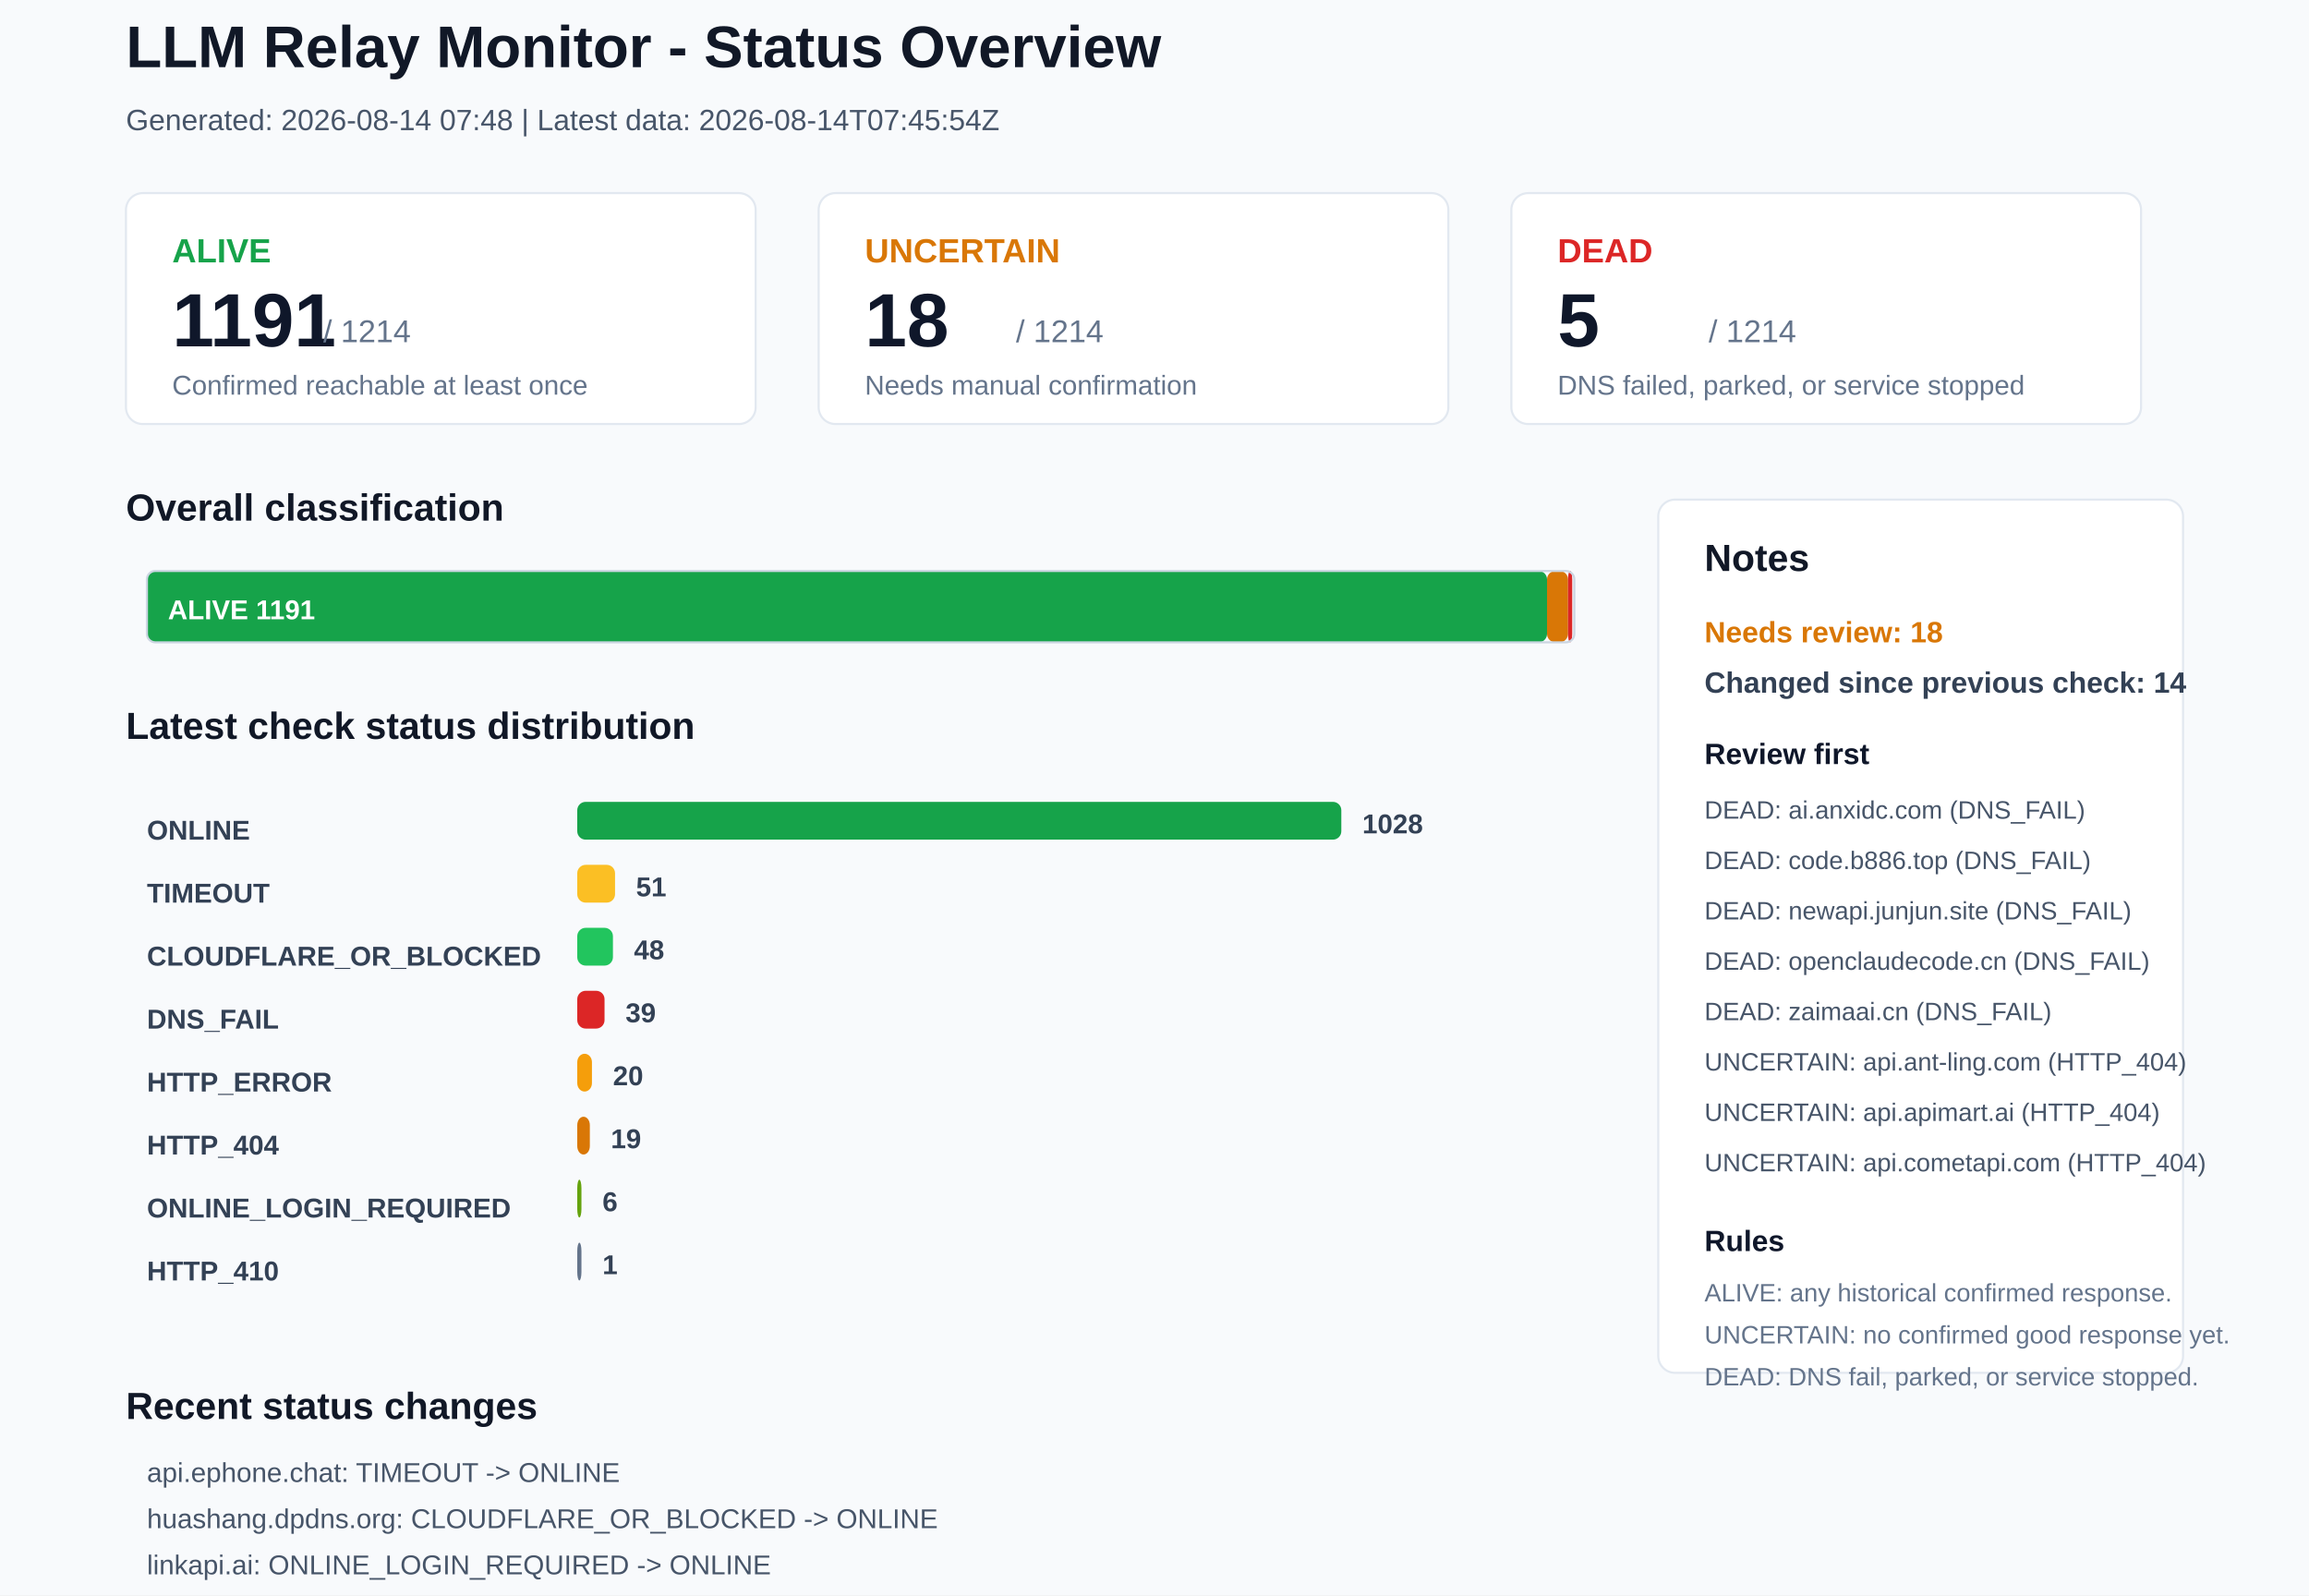
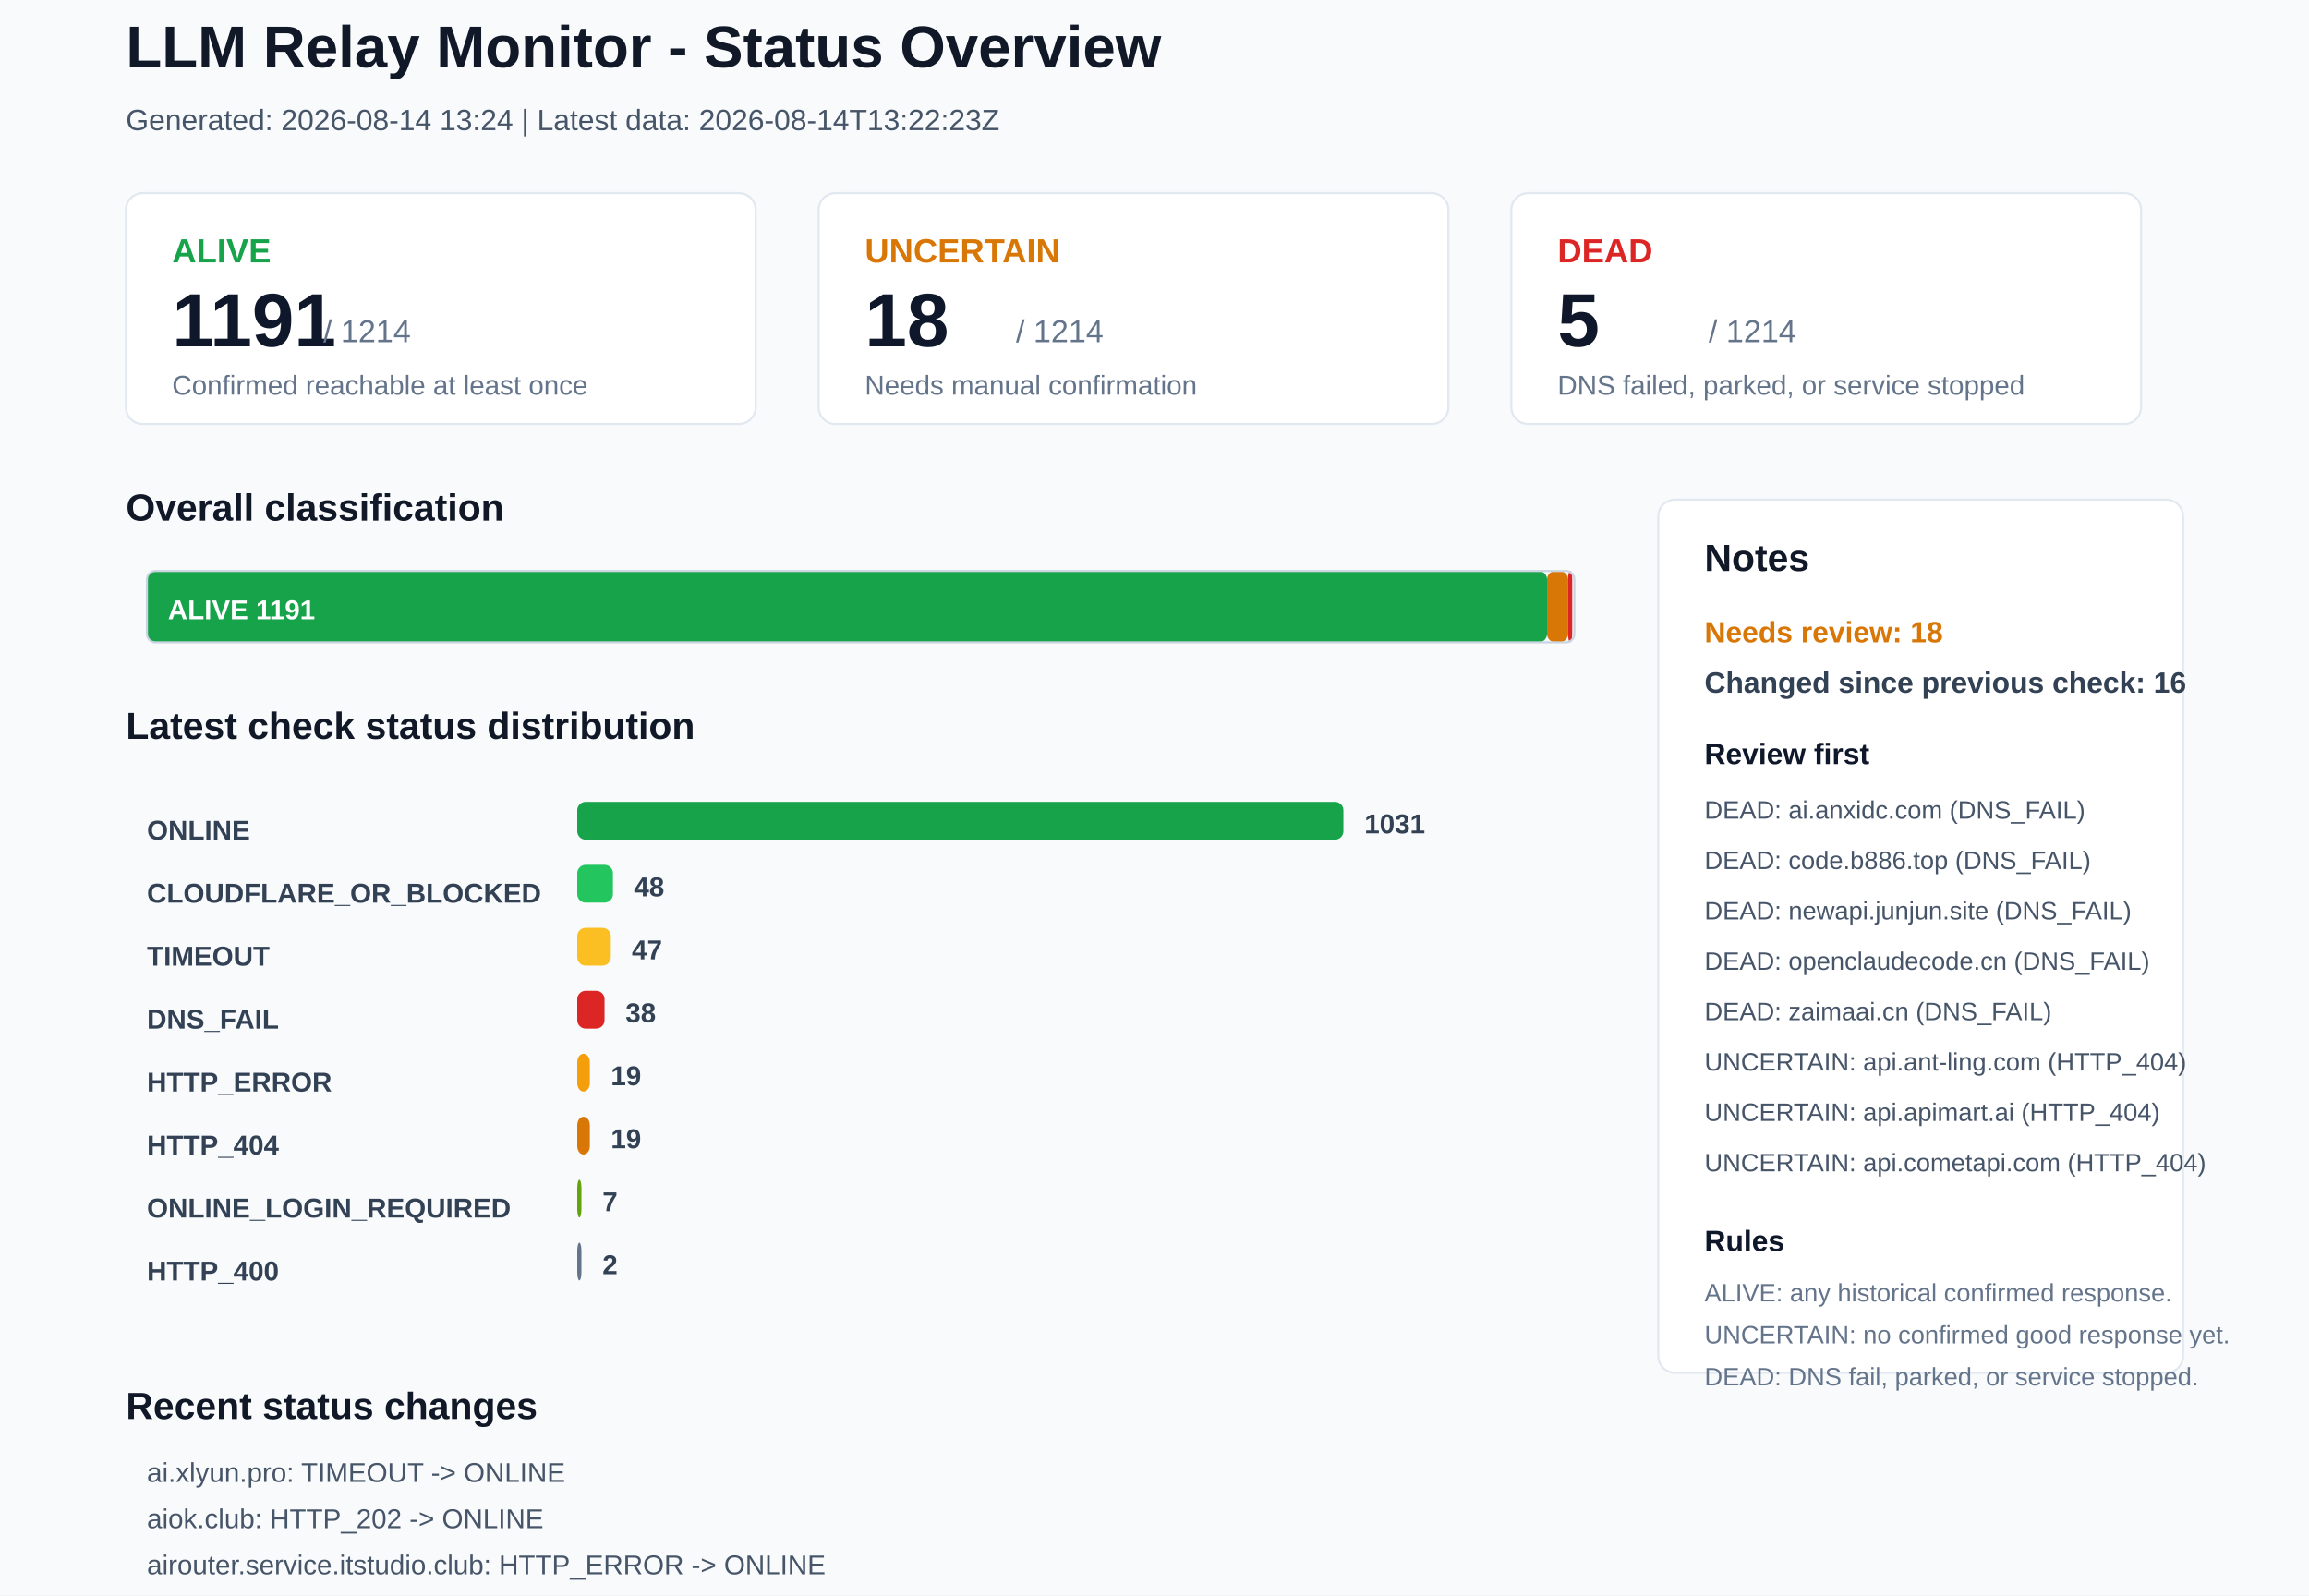
<svg xmlns="http://www.w3.org/2000/svg" width="1100" height="760" viewBox="0 0 1100 760">
  <rect x="0" y="0" width="1100" height="760" rx="0" fill="#F8FAFC" stroke="none" />
  <text x="60" y="32" font-family="Arial, sans-serif" font-size="28" font-weight="700" fill="#111827">LLM Relay Monitor - Status Overview</text>
-   <text x="60" y="62" font-family="Arial, sans-serif" font-size="14" font-weight="400" fill="#475569">Generated: 2026-08-14 07:48 | Latest data: 2026-08-14T07:45:54Z</text>
+   <text x="60" y="62" font-family="Arial, sans-serif" font-size="14" font-weight="400" fill="#475569">Generated: 2026-08-14 13:24 | Latest data: 2026-08-14T13:22:23Z</text>
  <rect x="60" y="92" width="300" height="110" rx="8" fill="#FFFFFF" stroke="#E2E8F0" />
  <text x="82" y="125" font-family="Arial, sans-serif" font-size="16" font-weight="700" fill="#16A34A">ALIVE</text>
  <text x="82" y="165" font-family="Arial, sans-serif" font-size="36" font-weight="700" fill="#0F172A">1191</text>
  <text x="154" y="163" font-family="Arial, sans-serif" font-size="15" font-weight="400" fill="#64748B">/ 1214</text>
  <text x="82" y="188" font-family="Arial, sans-serif" font-size="13" font-weight="400" fill="#64748B">Confirmed reachable at least once</text>
  <rect x="390" y="92" width="300" height="110" rx="8" fill="#FFFFFF" stroke="#E2E8F0" />
  <text x="412" y="125" font-family="Arial, sans-serif" font-size="16" font-weight="700" fill="#D97706">UNCERTAIN</text>
  <text x="412" y="165" font-family="Arial, sans-serif" font-size="36" font-weight="700" fill="#0F172A">18</text>
  <text x="484" y="163" font-family="Arial, sans-serif" font-size="15" font-weight="400" fill="#64748B">/ 1214</text>
  <text x="412" y="188" font-family="Arial, sans-serif" font-size="13" font-weight="400" fill="#64748B">Needs manual confirmation</text>
  <rect x="720" y="92" width="300" height="110" rx="8" fill="#FFFFFF" stroke="#E2E8F0" />
  <text x="742" y="125" font-family="Arial, sans-serif" font-size="16" font-weight="700" fill="#DC2626">DEAD</text>
  <text x="742" y="165" font-family="Arial, sans-serif" font-size="36" font-weight="700" fill="#0F172A">5</text>
  <text x="814" y="163" font-family="Arial, sans-serif" font-size="15" font-weight="400" fill="#64748B">/ 1214</text>
  <text x="742" y="188" font-family="Arial, sans-serif" font-size="13" font-weight="400" fill="#64748B">DNS failed, parked, or service stopped</text>
  <text x="60" y="248" font-family="Arial, sans-serif" font-size="18" font-weight="700" fill="#111827">Overall classification</text>
  <rect x="70" y="272" width="667" height="34" rx="4" fill="#16A34A" stroke="none" />
  <text x="80" y="295" font-family="Arial, sans-serif" font-size="13" font-weight="700" fill="#FFFFFF">ALIVE 1191</text>
  <rect x="737" y="272" width="10" height="34" rx="4" fill="#D97706" stroke="none" />
  <rect x="747" y="272" width="2" height="34" rx="4" fill="#DC2626" stroke="none" />
  <rect x="70" y="272" width="680" height="34" rx="4" fill="none" stroke="#CBD5E1" />
  <text x="60" y="352" font-family="Arial, sans-serif" font-size="18" font-weight="700" fill="#111827">Latest check status distribution</text>
  <text x="70" y="400" font-family="Arial, sans-serif" font-size="13" font-weight="700" fill="#334155">ONLINE</text>
-   <rect x="275" y="382" width="364" height="18" rx="4" fill="#16A34A" stroke="none" />
-   <text x="649" y="397" font-family="Arial, sans-serif" font-size="13" font-weight="700" fill="#334155">1028</text>
-   <text x="70" y="430" font-family="Arial, sans-serif" font-size="13" font-weight="700" fill="#334155">TIMEOUT</text>
-   <rect x="275" y="412" width="18" height="18" rx="4" fill="#FBBF24" stroke="none" />
-   <text x="303" y="427" font-family="Arial, sans-serif" font-size="13" font-weight="700" fill="#334155">51</text>
-   <text x="70" y="460" font-family="Arial, sans-serif" font-size="13" font-weight="700" fill="#334155">CLOUDFLARE_OR_BLOCKED</text>
-   <rect x="275" y="442" width="17" height="18" rx="4" fill="#22C55E" stroke="none" />
-   <text x="302" y="457" font-family="Arial, sans-serif" font-size="13" font-weight="700" fill="#334155">48</text>
+   <rect x="275" y="382" width="365" height="18" rx="4" fill="#16A34A" stroke="none" />
+   <text x="650" y="397" font-family="Arial, sans-serif" font-size="13" font-weight="700" fill="#334155">1031</text>
+   <text x="70" y="430" font-family="Arial, sans-serif" font-size="13" font-weight="700" fill="#334155">CLOUDFLARE_OR_BLOCKED</text>
+   <rect x="275" y="412" width="17" height="18" rx="4" fill="#22C55E" stroke="none" />
+   <text x="302" y="427" font-family="Arial, sans-serif" font-size="13" font-weight="700" fill="#334155">48</text>
+   <text x="70" y="460" font-family="Arial, sans-serif" font-size="13" font-weight="700" fill="#334155">TIMEOUT</text>
+   <rect x="275" y="442" width="16" height="18" rx="4" fill="#FBBF24" stroke="none" />
+   <text x="301" y="457" font-family="Arial, sans-serif" font-size="13" font-weight="700" fill="#334155">47</text>
  <text x="70" y="490" font-family="Arial, sans-serif" font-size="13" font-weight="700" fill="#334155">DNS_FAIL</text>
  <rect x="275" y="472" width="13" height="18" rx="4" fill="#DC2626" stroke="none" />
-   <text x="298" y="487" font-family="Arial, sans-serif" font-size="13" font-weight="700" fill="#334155">39</text>
+   <text x="298" y="487" font-family="Arial, sans-serif" font-size="13" font-weight="700" fill="#334155">38</text>
  <text x="70" y="520" font-family="Arial, sans-serif" font-size="13" font-weight="700" fill="#334155">HTTP_ERROR</text>
-   <rect x="275" y="502" width="7" height="18" rx="4" fill="#F59E0B" stroke="none" />
-   <text x="292" y="517" font-family="Arial, sans-serif" font-size="13" font-weight="700" fill="#334155">20</text>
+   <rect x="275" y="502" width="6" height="18" rx="4" fill="#F59E0B" stroke="none" />
+   <text x="291" y="517" font-family="Arial, sans-serif" font-size="13" font-weight="700" fill="#334155">19</text>
  <text x="70" y="550" font-family="Arial, sans-serif" font-size="13" font-weight="700" fill="#334155">HTTP_404</text>
  <rect x="275" y="532" width="6" height="18" rx="4" fill="#D97706" stroke="none" />
  <text x="291" y="547" font-family="Arial, sans-serif" font-size="13" font-weight="700" fill="#334155">19</text>
  <text x="70" y="580" font-family="Arial, sans-serif" font-size="13" font-weight="700" fill="#334155">ONLINE_LOGIN_REQUIRED</text>
  <rect x="275" y="562" width="2" height="18" rx="4" fill="#65A30D" stroke="none" />
-   <text x="287" y="577" font-family="Arial, sans-serif" font-size="13" font-weight="700" fill="#334155">6</text>
-   <text x="70" y="610" font-family="Arial, sans-serif" font-size="13" font-weight="700" fill="#334155">HTTP_410</text>
+   <text x="287" y="577" font-family="Arial, sans-serif" font-size="13" font-weight="700" fill="#334155">7</text>
+   <text x="70" y="610" font-family="Arial, sans-serif" font-size="13" font-weight="700" fill="#334155">HTTP_400</text>
  <rect x="275" y="592" width="2" height="18" rx="4" fill="#64748B" stroke="none" />
-   <text x="287" y="607" font-family="Arial, sans-serif" font-size="13" font-weight="700" fill="#334155">1</text>
+   <text x="287" y="607" font-family="Arial, sans-serif" font-size="13" font-weight="700" fill="#334155">2</text>
  <rect x="790" y="238" width="250" height="416" rx="8" fill="#FFFFFF" stroke="#E2E8F0" />
  <text x="812" y="272" font-family="Arial, sans-serif" font-size="18" font-weight="700" fill="#111827">Notes</text>
  <text x="812" y="306" font-family="Arial, sans-serif" font-size="14" font-weight="700" fill="#D97706">Needs review: 18</text>
-   <text x="812" y="330" font-family="Arial, sans-serif" font-size="14" font-weight="700" fill="#334155">Changed since previous check: 14</text>
+   <text x="812" y="330" font-family="Arial, sans-serif" font-size="14" font-weight="700" fill="#334155">Changed since previous check: 16</text>
  <text x="812" y="364" font-family="Arial, sans-serif" font-size="14" font-weight="700" fill="#0F172A">Review first</text>
  <text x="812" y="390" font-family="Arial, sans-serif" font-size="12" font-weight="400" fill="#475569">DEAD: ai.anxidc.com (DNS_FAIL)</text>
  <text x="812" y="414" font-family="Arial, sans-serif" font-size="12" font-weight="400" fill="#475569">DEAD: code.b886.top (DNS_FAIL)</text>
  <text x="812" y="438" font-family="Arial, sans-serif" font-size="12" font-weight="400" fill="#475569">DEAD: newapi.junjun.site (DNS_FAIL)</text>
  <text x="812" y="462" font-family="Arial, sans-serif" font-size="12" font-weight="400" fill="#475569">DEAD: openclaudecode.cn (DNS_FAIL)</text>
  <text x="812" y="486" font-family="Arial, sans-serif" font-size="12" font-weight="400" fill="#475569">DEAD: zaimaai.cn (DNS_FAIL)</text>
  <text x="812" y="510" font-family="Arial, sans-serif" font-size="12" font-weight="400" fill="#475569">UNCERTAIN: api.ant-ling.com (HTTP_404)</text>
  <text x="812" y="534" font-family="Arial, sans-serif" font-size="12" font-weight="400" fill="#475569">UNCERTAIN: api.apimart.ai (HTTP_404)</text>
  <text x="812" y="558" font-family="Arial, sans-serif" font-size="12" font-weight="400" fill="#475569">UNCERTAIN: api.cometapi.com (HTTP_404)</text>
  <text x="812" y="596" font-family="Arial, sans-serif" font-size="14" font-weight="700" fill="#0F172A">Rules</text>
  <text x="812" y="620" font-family="Arial, sans-serif" font-size="12" font-weight="400" fill="#64748B">ALIVE: any historical confirmed response.</text>
  <text x="812" y="640" font-family="Arial, sans-serif" font-size="12" font-weight="400" fill="#64748B">UNCERTAIN: no confirmed good response yet.</text>
  <text x="812" y="660" font-family="Arial, sans-serif" font-size="12" font-weight="400" fill="#64748B">DEAD: DNS fail, parked, or service stopped.</text>
  <text x="60" y="676" font-family="Arial, sans-serif" font-size="18" font-weight="700" fill="#111827">Recent status changes</text>
-   <text x="70" y="706" font-family="Arial, sans-serif" font-size="13" font-weight="400" fill="#475569">api.ephone.chat: TIMEOUT -&gt; ONLINE</text>
-   <text x="70" y="728" font-family="Arial, sans-serif" font-size="13" font-weight="400" fill="#475569">huashang.dpdns.org: CLOUDFLARE_OR_BLOCKED -&gt; ONLINE</text>
-   <text x="70" y="750" font-family="Arial, sans-serif" font-size="13" font-weight="400" fill="#475569">linkapi.ai: ONLINE_LOGIN_REQUIRED -&gt; ONLINE</text>
-   <text x="70" y="772" font-family="Arial, sans-serif" font-size="13" font-weight="400" fill="#475569">routeall.ai: TIMEOUT -&gt; ONLINE</text>
-   <text x="70" y="794" font-family="Arial, sans-serif" font-size="13" font-weight="400" fill="#475569">api.coee.ccwu.cc: ONLINE -&gt; DNS_FAIL</text>
-   <text x="70" y="816" font-family="Arial, sans-serif" font-size="13" font-weight="400" fill="#475569">findcg.com: TIMEOUT -&gt; DNS_FAIL</text>
+   <text x="70" y="706" font-family="Arial, sans-serif" font-size="13" font-weight="400" fill="#475569">ai.xlyun.pro: TIMEOUT -&gt; ONLINE</text>
+   <text x="70" y="728" font-family="Arial, sans-serif" font-size="13" font-weight="400" fill="#475569">aiok.club: HTTP_202 -&gt; ONLINE</text>
+   <text x="70" y="750" font-family="Arial, sans-serif" font-size="13" font-weight="400" fill="#475569">airouter.service.itstudio.club: HTTP_ERROR -&gt; ONLINE</text>
+   <text x="70" y="772" font-family="Arial, sans-serif" font-size="13" font-weight="400" fill="#475569">api.coee.ccwu.cc: DNS_FAIL -&gt; ONLINE</text>
+   <text x="70" y="794" font-family="Arial, sans-serif" font-size="13" font-weight="400" fill="#475569">cca.maya.today: HTTP_ERROR -&gt; ONLINE</text>
+   <text x="70" y="816" font-family="Arial, sans-serif" font-size="13" font-weight="400" fill="#475569">claudecn.top: TIMEOUT -&gt; ONLINE</text>
</svg>
